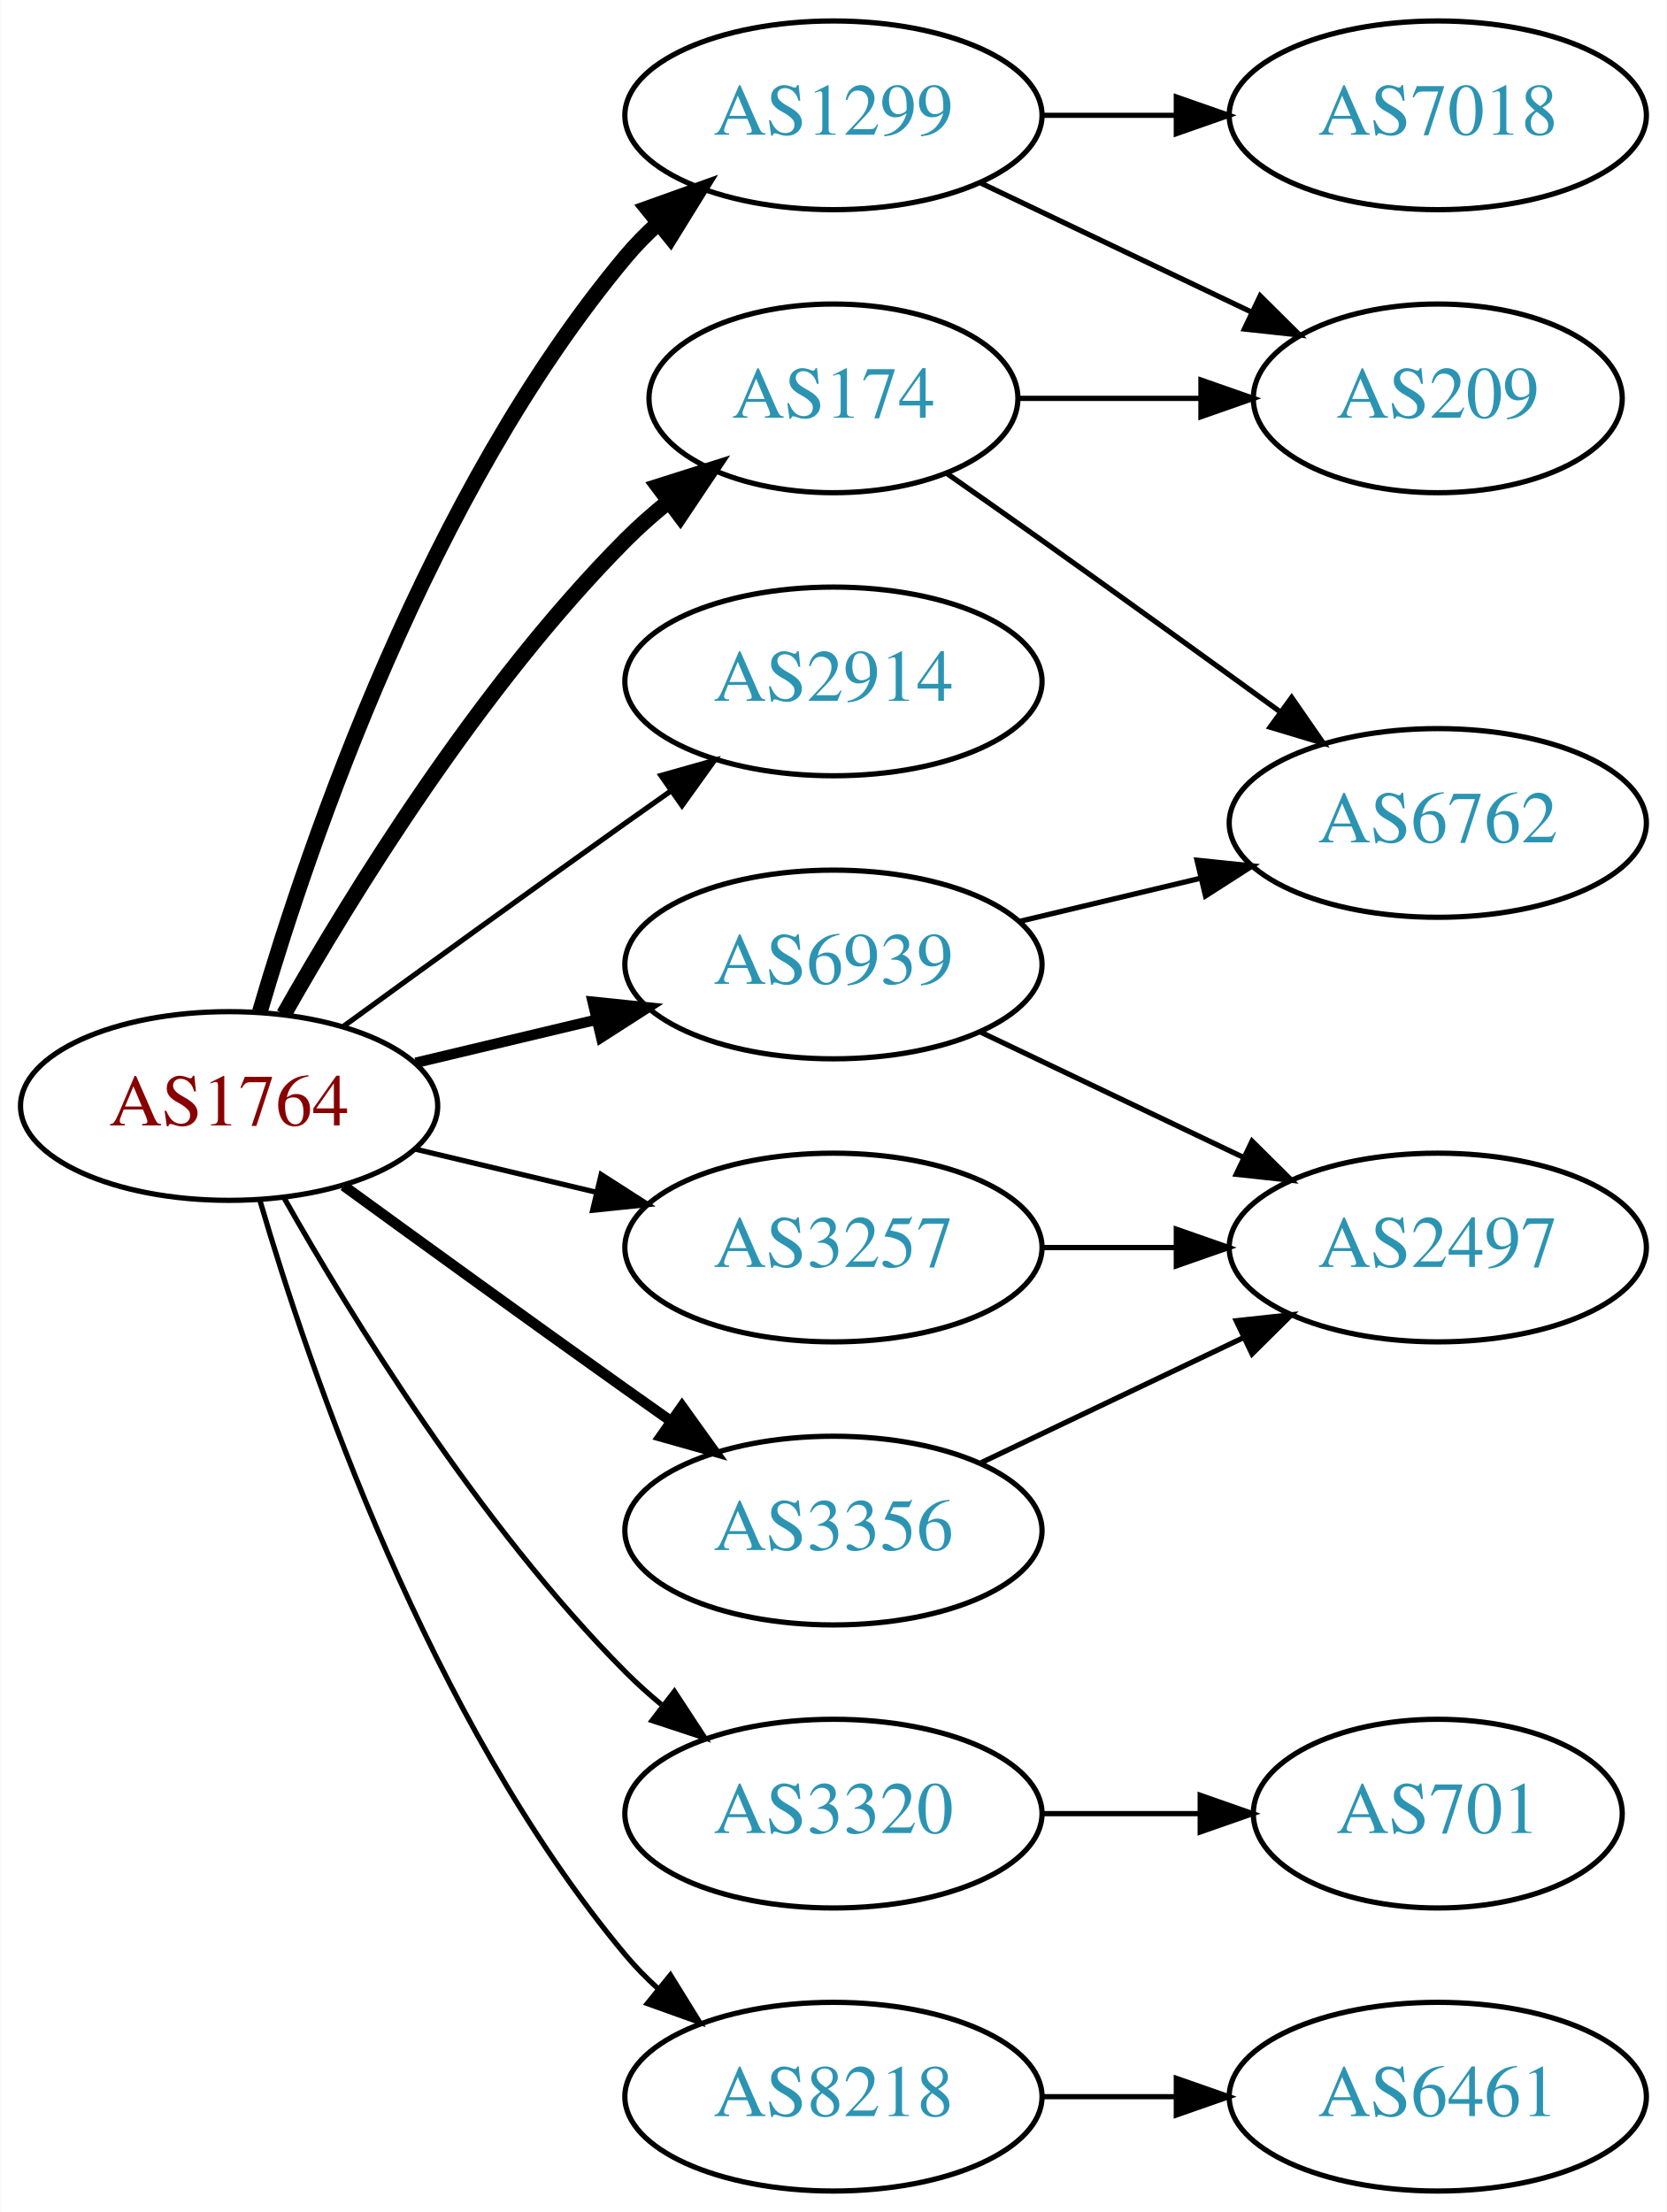
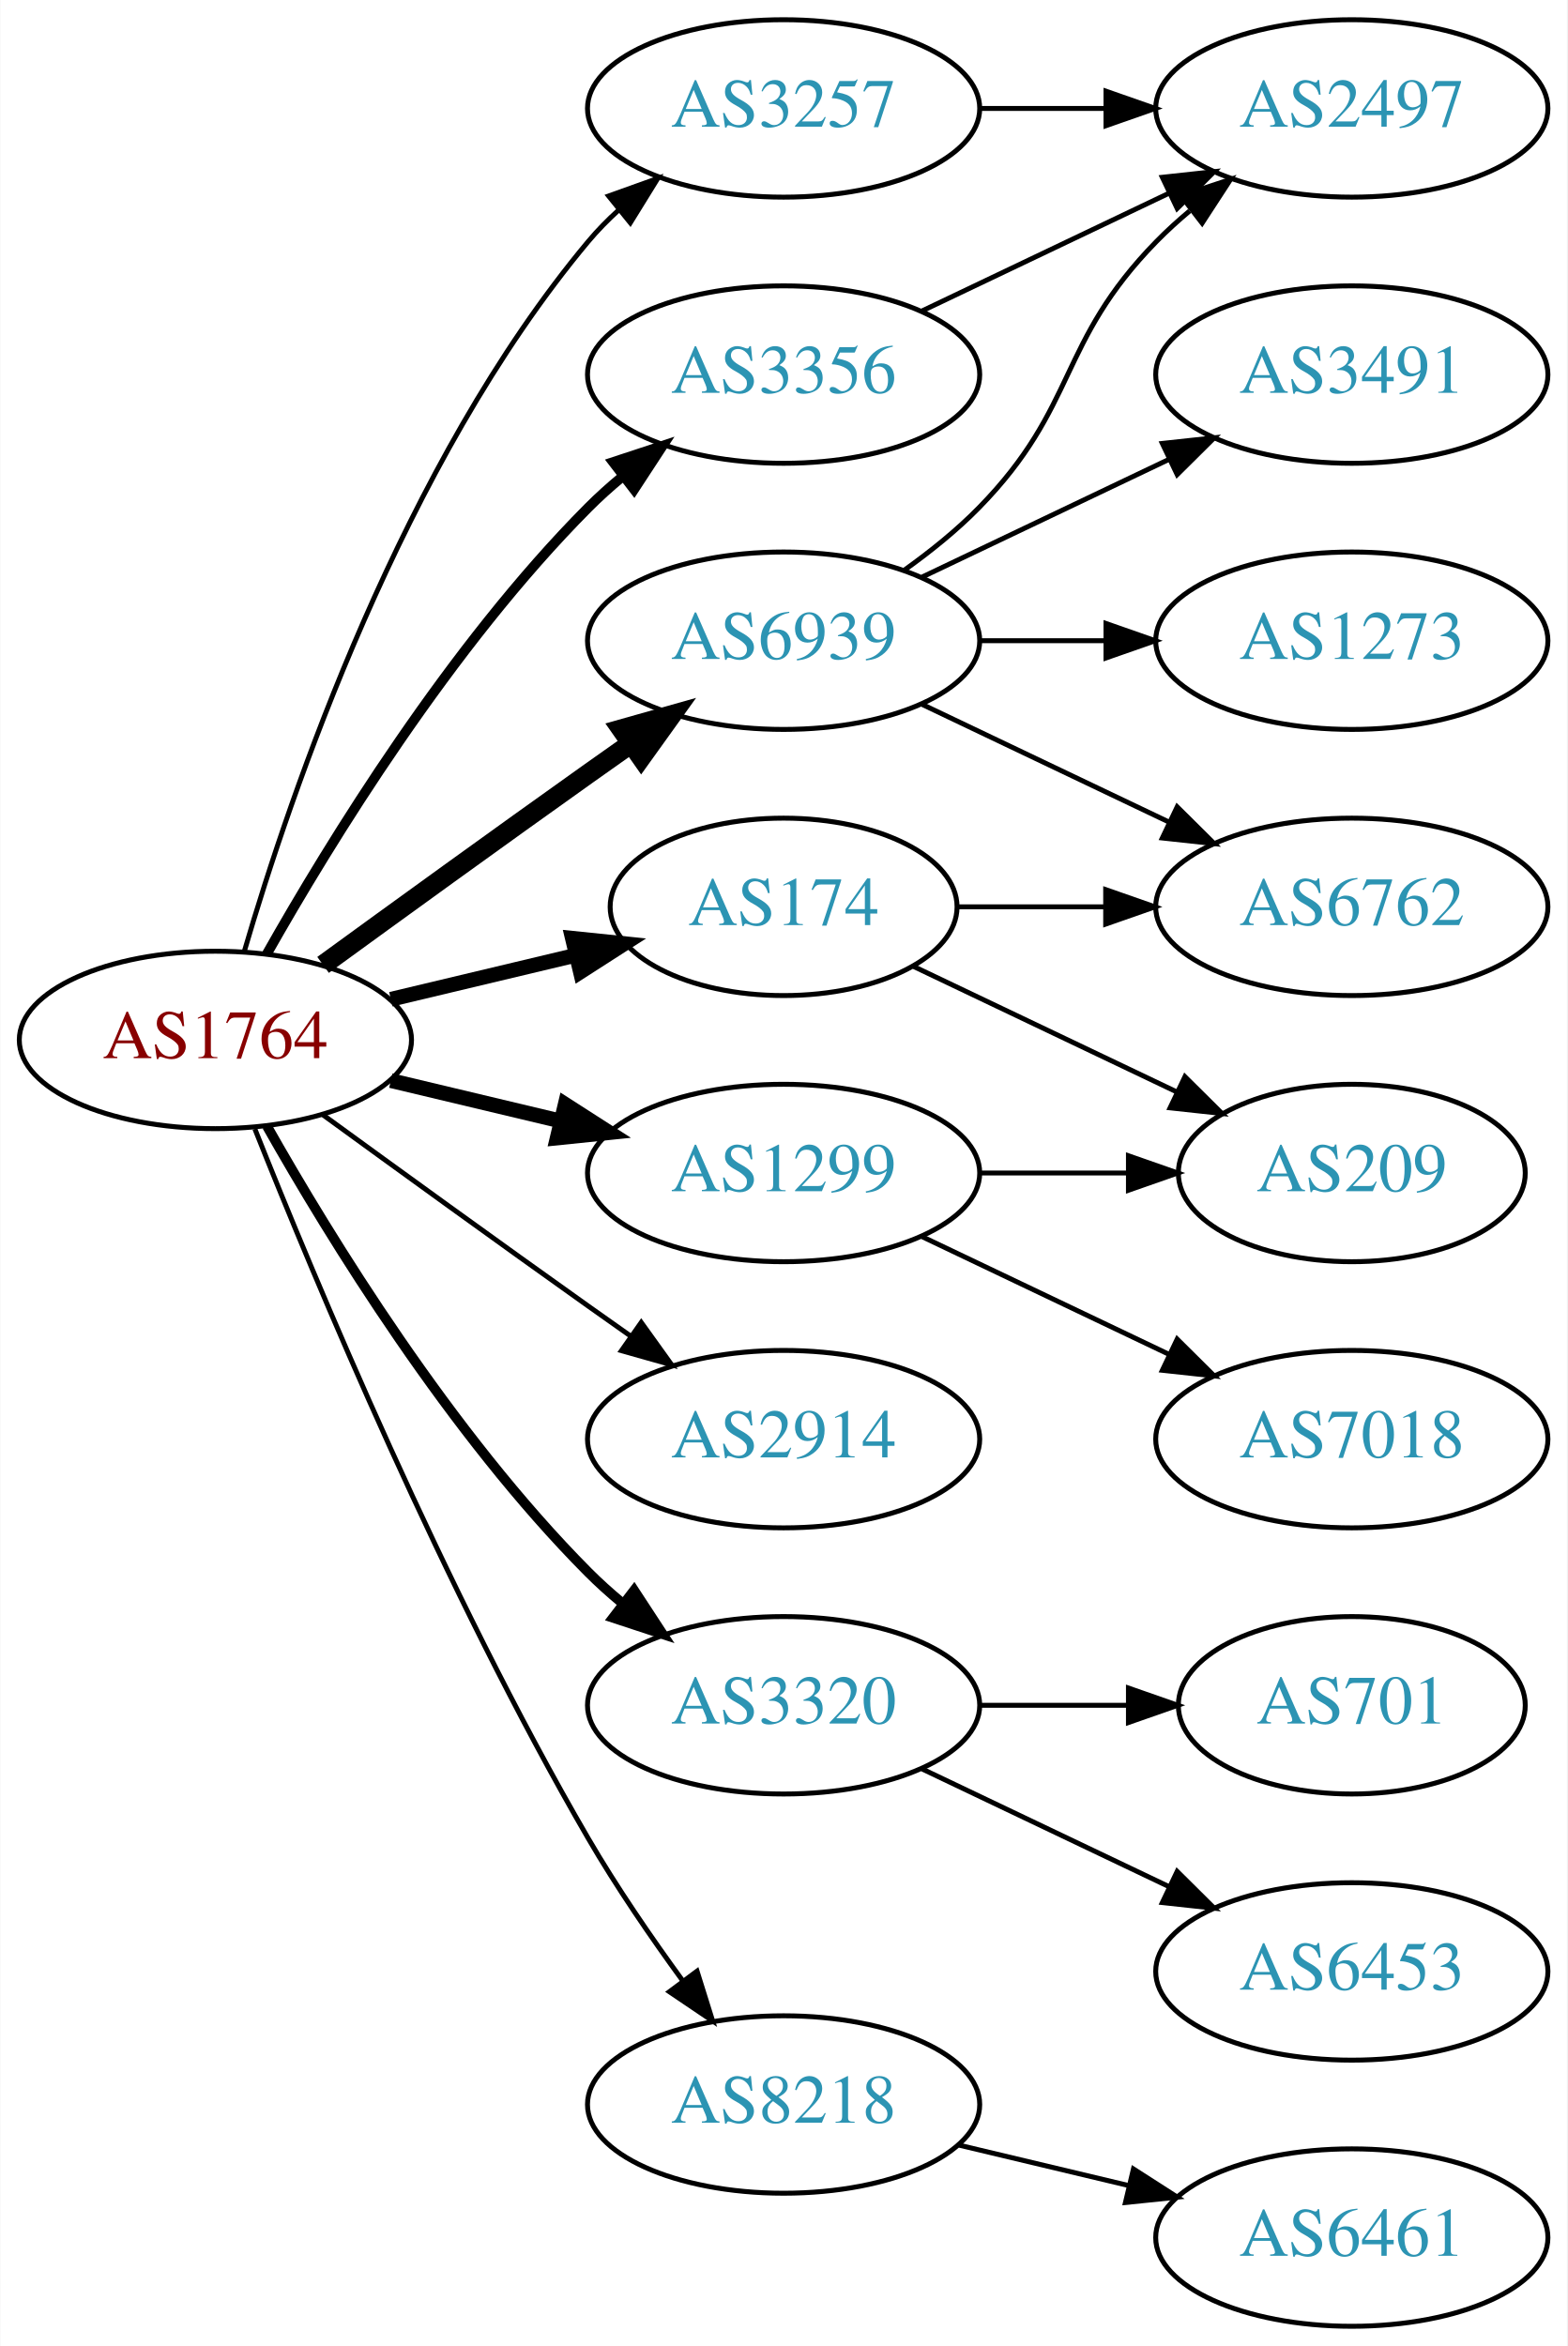
- <svg xmlns="http://www.w3.org/2000/svg" xmlns:xlink="http://www.w3.org/1999/xlink" width="318pt" height="422pt" viewBox="0.00 0.00 317.88 422.00">
-   <g id="graph0" class="graph" transform="scale(1 1) rotate(0) translate(4 418)">
-     <polygon fill="white" stroke="none" points="-4,4 -4,-418 313.879,-418 313.879,4 -4,4" />
+ <svg xmlns="http://www.w3.org/2000/svg" xmlns:xlink="http://www.w3.org/1999/xlink" width="318pt" height="476pt" viewBox="0.00 0.00 317.88 476.00">
+   <g id="graph0" class="graph" transform="scale(1 1) rotate(0) translate(4 472)">
+     <polygon fill="white" stroke="none" points="-4,4 -4,-472 313.879,-472 313.879,4 -4,4" />
    <g id="node1" class="node">
      <g id="a_node1">
        <a xlink:href="/asn/1764" xlink:title="AS1764 ~ NEXTLAYER-AS [AT]">
-           <ellipse fill="#ffffff" stroke="black" cx="39.647" cy="-207" rx="39.794" ry="18" />
-           <text text-anchor="middle" x="39.647" y="-203.3" font-family="Times,serif" font-size="14.00" fill="#880000">AS1764</text>
+           <ellipse fill="#ffffff" stroke="black" cx="39.647" cy="-261" rx="39.794" ry="18" />
+           <text text-anchor="middle" x="39.647" y="-257.3" font-family="Times,serif" font-size="14.00" fill="#880000">AS1764</text>
        </a>
      </g>
    </g>
    <g id="node2" class="node">
      <g id="a_node2">
        <a xlink:href="/asn/174" xlink:title="AS174 ~ Cogent Communications [US]">
-           <ellipse fill="#ffffff" stroke="black" cx="154.939" cy="-342" rx="35.194" ry="18" />
-           <text text-anchor="middle" x="154.939" y="-338.3" font-family="Times,serif" font-size="14.00" fill="#2c94b3">AS174</text>
+           <ellipse fill="#ffffff" stroke="black" cx="154.939" cy="-288" rx="35.194" ry="18" />
+           <text text-anchor="middle" x="154.939" y="-284.3" font-family="Times,serif" font-size="14.00" fill="#2c94b3">AS174</text>
        </a>
      </g>
    </g>
    <g id="edge1" class="edge">
-       <path fill="none" stroke="black" stroke-width="3" d="M50.106,-224.49C62.888,-247.096 87.32,-286.886 115.293,-315 117.793,-317.513 120.554,-319.949 123.415,-322.261" />
-       <polygon fill="black" stroke="black" stroke-width="3" points="121.513,-325.21 131.612,-328.413 125.715,-319.611 121.513,-325.21" />
+       <path fill="none" stroke="black" stroke-width="3" d="M75.254,-269.248C87.048,-272.058 100.353,-275.229 112.62,-278.153" />
+       <polygon fill="black" stroke="black" stroke-width="3" points="112.086,-281.624 122.625,-280.537 113.709,-274.814 112.086,-281.624" />
    </g>
    <g id="node3" class="node">
      <g id="a_node3">
        <a xlink:href="/asn/1299" xlink:title="AS1299 ~ Telia Carrier [EU]">
-           <ellipse fill="#ffffff" stroke="black" cx="154.939" cy="-396" rx="39.794" ry="18" />
-           <text text-anchor="middle" x="154.939" y="-392.3" font-family="Times,serif" font-size="14.00" fill="#2c94b3">AS1299</text>
+           <ellipse fill="#ffffff" stroke="black" cx="154.939" cy="-234" rx="39.794" ry="18" />
+           <text text-anchor="middle" x="154.939" y="-230.3" font-family="Times,serif" font-size="14.00" fill="#2c94b3">AS1299</text>
        </a>
      </g>
    </g>
    <g id="edge2" class="edge">
-       <path fill="none" stroke="black" stroke-width="3" d="M45.521,-225.002C54.834,-256.844 77.651,-323.981 115.293,-369 117.163,-371.237 119.261,-373.374 121.488,-375.396" />
-       <polygon fill="black" stroke="black" stroke-width="3" points="119.431,-378.234 129.407,-381.804 123.835,-372.793 119.431,-378.234" />
+       <path fill="none" stroke="black" stroke-width="3" d="M75.254,-252.752C86.125,-250.162 98.279,-247.265 109.722,-244.538" />
+       <polygon fill="black" stroke="black" stroke-width="3" points="110.628,-247.92 119.544,-242.197 109.005,-241.111 110.628,-247.92" />
    </g>
    <g id="node4" class="node">
      <g id="a_node4">
        <a xlink:href="/asn/2914" xlink:title="AS2914 ~ NTT America, Inc. [US]">
-           <ellipse fill="#ffffff" stroke="black" cx="154.939" cy="-288" rx="39.794" ry="18" />
-           <text text-anchor="middle" x="154.939" y="-284.3" font-family="Times,serif" font-size="14.00" fill="#2c94b3">AS2914</text>
+           <ellipse fill="#ffffff" stroke="black" cx="154.939" cy="-180" rx="39.794" ry="18" />
+           <text text-anchor="middle" x="154.939" y="-176.3" font-family="Times,serif" font-size="14.00" fill="#2c94b3">AS2914</text>
        </a>
      </g>
    </g>
    <g id="edge3" class="edge">
-       <path fill="none" stroke="black" d="M61.495,-222.222C76.429,-233.091 97.042,-248.025 115.293,-261 118.113,-263.005 121.056,-265.085 124.005,-267.159" />
-       <polygon fill="black" stroke="black" points="122.032,-270.05 132.229,-272.926 126.051,-264.319 122.032,-270.05" />
+       <path fill="none" stroke="black" d="M61.495,-245.778C76.429,-234.909 97.042,-219.975 115.293,-207 118.113,-204.995 121.056,-202.915 124.005,-200.841" />
+       <polygon fill="black" stroke="black" points="126.051,-203.681 132.229,-195.074 122.032,-197.95 126.051,-203.681" />
    </g>
    <g id="node5" class="node">
      <g id="a_node5">
        <a xlink:href="/asn/3257" xlink:title="AS3257 ~ GTT [DE]">
-           <ellipse fill="#ffffff" stroke="black" cx="154.939" cy="-180" rx="39.794" ry="18" />
-           <text text-anchor="middle" x="154.939" y="-176.3" font-family="Times,serif" font-size="14.00" fill="#2c94b3">AS3257</text>
+           <ellipse fill="#ffffff" stroke="black" cx="154.939" cy="-450" rx="39.794" ry="18" />
+           <text text-anchor="middle" x="154.939" y="-446.3" font-family="Times,serif" font-size="14.00" fill="#2c94b3">AS3257</text>
        </a>
      </g>
    </g>
    <g id="edge4" class="edge">
-       <path fill="none" stroke="black" d="M75.254,-198.752C86.125,-196.162 98.279,-193.265 109.722,-190.538" />
-       <polygon fill="black" stroke="black" points="110.628,-193.92 119.544,-188.197 109.005,-187.111 110.628,-193.92" />
+       <path fill="none" stroke="black" d="M45.521,-279.002C54.834,-310.844 77.651,-377.981 115.293,-423 117.163,-425.237 119.261,-427.374 121.488,-429.396" />
+       <polygon fill="black" stroke="black" points="119.431,-432.234 129.407,-435.804 123.835,-426.793 119.431,-432.234" />
    </g>
    <g id="node6" class="node">
      <g id="a_node6">
        <a xlink:href="/asn/3320" xlink:title="AS3320 ~ DTAG [DE]">
-           <ellipse fill="#ffffff" stroke="black" cx="154.939" cy="-72" rx="39.794" ry="18" />
-           <text text-anchor="middle" x="154.939" y="-68.3" font-family="Times,serif" font-size="14.00" fill="#2c94b3">AS3320</text>
+           <ellipse fill="#ffffff" stroke="black" cx="154.939" cy="-126" rx="39.794" ry="18" />
+           <text text-anchor="middle" x="154.939" y="-122.3" font-family="Times,serif" font-size="14.00" fill="#2c94b3">AS3320</text>
        </a>
      </g>
    </g>
    <g id="edge5" class="edge">
-       <path fill="none" stroke="black" d="M50.106,-189.51C62.888,-166.904 87.32,-127.114 115.293,-99 117.404,-96.879 119.7,-94.812 122.085,-92.829" />
-       <polygon fill="black" stroke="black" points="124.601,-95.31 130.401,-86.444 120.338,-89.758 124.601,-95.31" />
+       <path fill="none" stroke="black" stroke-width="2" d="M50.106,-243.51C62.888,-220.904 87.32,-181.114 115.293,-153 117.404,-150.879 119.7,-148.812 122.085,-146.829" />
+       <polygon fill="black" stroke="black" stroke-width="2" points="124.601,-149.31 130.401,-140.444 120.338,-143.758 124.601,-149.31" />
    </g>
    <g id="node7" class="node">
      <g id="a_node7">
        <a xlink:href="/asn/3356" xlink:title="AS3356 ~ Level 3 Parent, LLC [US]">
-           <ellipse fill="#ffffff" stroke="black" cx="154.939" cy="-126" rx="39.794" ry="18" />
-           <text text-anchor="middle" x="154.939" y="-122.3" font-family="Times,serif" font-size="14.00" fill="#2c94b3">AS3356</text>
+           <ellipse fill="#ffffff" stroke="black" cx="154.939" cy="-396" rx="39.794" ry="18" />
+           <text text-anchor="middle" x="154.939" y="-392.3" font-family="Times,serif" font-size="14.00" fill="#2c94b3">AS3356</text>
        </a>
      </g>
    </g>
    <g id="edge6" class="edge">
-       <path fill="none" stroke="black" stroke-width="2" d="M61.495,-191.778C76.429,-180.909 97.042,-165.975 115.293,-153 118.113,-150.995 121.056,-148.915 124.005,-146.841" />
-       <polygon fill="black" stroke="black" stroke-width="2" points="126.051,-149.681 132.229,-141.074 122.032,-143.95 126.051,-149.681" />
+       <path fill="none" stroke="black" stroke-width="2" d="M50.106,-278.49C62.888,-301.096 87.32,-340.886 115.293,-369 117.404,-371.121 119.7,-373.188 122.085,-375.171" />
+       <polygon fill="black" stroke="black" stroke-width="2" points="120.338,-378.242 130.401,-381.556 124.601,-372.69 120.338,-378.242" />
    </g>
    <g id="node8" class="node">
      <g id="a_node8">
        <a xlink:href="/asn/6939" xlink:title="AS6939 ~ Hurricane Electric LLC [US]">
-           <ellipse fill="#ffffff" stroke="black" cx="154.939" cy="-234" rx="39.794" ry="18" />
-           <text text-anchor="middle" x="154.939" y="-230.3" font-family="Times,serif" font-size="14.00" fill="#2c94b3">AS6939</text>
+           <ellipse fill="#ffffff" stroke="black" cx="154.939" cy="-342" rx="39.794" ry="18" />
+           <text text-anchor="middle" x="154.939" y="-338.3" font-family="Times,serif" font-size="14.00" fill="#2c94b3">AS6939</text>
        </a>
      </g>
    </g>
    <g id="edge7" class="edge">
-       <path fill="none" stroke="black" stroke-width="2" d="M75.254,-215.248C86.125,-217.838 98.279,-220.735 109.722,-223.462" />
-       <polygon fill="black" stroke="black" stroke-width="2" points="109.005,-226.889 119.544,-225.803 110.628,-220.08 109.005,-226.889" />
+       <path fill="none" stroke="black" stroke-width="4" d="M61.495,-276.222C76.429,-287.091 97.042,-302.025 115.293,-315 118.113,-317.005 121.056,-319.085 124.005,-321.159" />
+       <polygon fill="black" stroke="black" stroke-width="4" points="122.032,-324.05 132.229,-326.926 126.051,-318.319 122.032,-324.05" />
    </g>
    <g id="node9" class="node">
      <g id="a_node9">
        <a xlink:href="/asn/8218" xlink:title="AS8218 ~ legacy Neotelecoms [FR]">
-           <ellipse fill="#ffffff" stroke="black" cx="154.939" cy="-18" rx="39.794" ry="18" />
-           <text text-anchor="middle" x="154.939" y="-14.3" font-family="Times,serif" font-size="14.00" fill="#2c94b3">AS8218</text>
+           <ellipse fill="#ffffff" stroke="black" cx="154.939" cy="-45" rx="39.794" ry="18" />
+           <text text-anchor="middle" x="154.939" y="-41.3" font-family="Times,serif" font-size="14.00" fill="#2c94b3">AS8218</text>
        </a>
      </g>
    </g>
    <g id="edge8" class="edge">
-       <path fill="none" stroke="black" d="M45.521,-188.998C54.834,-157.156 77.651,-90.019 115.293,-45 117.163,-42.763 119.261,-40.626 121.488,-38.604" />
-       <polygon fill="black" stroke="black" points="123.835,-41.208 129.407,-32.196 119.431,-35.766 123.835,-41.208" />
+       <path fill="none" stroke="black" d="M47.65,-242.949C59.777,-212.43 86.195,-149.067 115.293,-99 121,-89.181 128.038,-78.922 134.537,-70.016" />
+       <polygon fill="black" stroke="black" points="137.377,-72.061 140.542,-61.95 131.763,-67.881 137.377,-72.061" />
    </g>
    <g id="node10" class="node">
      <g id="a_node10">
-         <a xlink:href="/asn/209" xlink:title="AS209 ~ CenturyLink Communications, LLC [US]">
-           <ellipse fill="#ffffff" stroke="black" cx="270.232" cy="-342" rx="35.194" ry="18" />
-           <text text-anchor="middle" x="270.232" y="-338.3" font-family="Times,serif" font-size="14.00" fill="#2c94b3">AS209</text>
+         <a xlink:href="/asn/6762" xlink:title="AS6762 ~ TELECOM ITALIA SPARKLE S.p.A. [IT]">
+           <ellipse fill="#ffffff" stroke="black" cx="270.232" cy="-288" rx="39.794" ry="18" />
+           <text text-anchor="middle" x="270.232" y="-284.3" font-family="Times,serif" font-size="14.00" fill="#2c94b3">AS6762</text>
        </a>
      </g>
    </g>
    <g id="edge9" class="edge">
-       <path fill="none" stroke="black" d="M190.239,-342C201.109,-342 213.286,-342 224.764,-342" />
-       <polygon fill="black" stroke="black" points="225.05,-345.5 235.05,-342 225.05,-338.5 225.05,-345.5" />
+       <path fill="none" stroke="black" d="M190.239,-288C199.616,-288 209.966,-288 220.001,-288" />
+       <polygon fill="black" stroke="black" points="220.289,-291.5 230.289,-288 220.289,-284.5 220.289,-291.5" />
    </g>
    <g id="node11" class="node">
      <g id="a_node11">
-         <a xlink:href="/asn/6762" xlink:title="AS6762 ~ TELECOM ITALIA SPARKLE S.p.A. [IT]">
-           <ellipse fill="#ffffff" stroke="black" cx="270.232" cy="-261" rx="39.794" ry="18" />
-           <text text-anchor="middle" x="270.232" y="-257.3" font-family="Times,serif" font-size="14.00" fill="#2c94b3">AS6762</text>
+         <a xlink:href="/asn/209" xlink:title="AS209 ~ CenturyLink Communications, LLC [US]">
+           <ellipse fill="#ffffff" stroke="black" cx="270.232" cy="-234" rx="35.194" ry="18" />
+           <text text-anchor="middle" x="270.232" y="-230.3" font-family="Times,serif" font-size="14.00" fill="#2c94b3">AS209</text>
        </a>
      </g>
    </g>
    <g id="edge10" class="edge">
-       <path fill="none" stroke="black" d="M176.441,-327.77C182.315,-323.668 188.716,-319.173 194.586,-315 209.7,-304.255 226.434,-292.167 240.221,-282.156" />
-       <polygon fill="black" stroke="black" points="242.354,-284.933 248.384,-276.222 238.238,-279.271 242.354,-284.933" />
+       <path fill="none" stroke="black" d="M181.365,-275.881C197.108,-268.378 217.53,-258.644 234.723,-250.449" />
+       <polygon fill="black" stroke="black" points="236.371,-253.54 243.892,-246.078 233.359,-247.221 236.371,-253.54" />
    </g>
    <g id="edge12" class="edge">
-       <path fill="none" stroke="black" d="M183.076,-383.066C198.508,-375.71 217.993,-366.423 234.528,-358.541" />
-       <polygon fill="black" stroke="black" points="236.349,-361.551 243.87,-354.089 233.337,-355.232 236.349,-361.551" />
+       <path fill="none" stroke="black" d="M194.612,-234C204.317,-234 214.808,-234 224.771,-234" />
+       <polygon fill="black" stroke="black" points="224.907,-237.5 234.907,-234 224.907,-230.5 224.907,-237.5" />
    </g>
    <g id="node12" class="node">
      <g id="a_node12">
        <a xlink:href="/asn/7018" xlink:title="AS7018 ~ AT&amp;T Services, Inc. [US]">
-           <ellipse fill="#ffffff" stroke="black" cx="270.232" cy="-396" rx="39.794" ry="18" />
-           <text text-anchor="middle" x="270.232" y="-392.3" font-family="Times,serif" font-size="14.00" fill="#2c94b3">AS7018</text>
+           <ellipse fill="#ffffff" stroke="black" cx="270.232" cy="-180" rx="39.794" ry="18" />
+           <text text-anchor="middle" x="270.232" y="-176.3" font-family="Times,serif" font-size="14.00" fill="#2c94b3">AS7018</text>
        </a>
      </g>
    </g>
    <g id="edge11" class="edge">
-       <path fill="none" stroke="black" d="M194.612,-396C202.815,-396 211.579,-396 220.111,-396" />
-       <polygon fill="black" stroke="black" points="220.35,-399.5 230.35,-396 220.35,-392.5 220.35,-399.5" />
+       <path fill="none" stroke="black" d="M183.076,-221.066C198.07,-213.919 216.891,-204.948 233.114,-197.215" />
+       <polygon fill="black" stroke="black" points="234.796,-200.291 242.317,-192.829 231.784,-193.972 234.796,-200.291" />
    </g>
    <g id="node13" class="node">
      <g id="a_node13">
        <a xlink:href="/asn/2497" xlink:title="AS2497 ~ Internet Initiative Japan Inc. [JP]">
-           <ellipse fill="#ffffff" stroke="black" cx="270.232" cy="-180" rx="39.794" ry="18" />
-           <text text-anchor="middle" x="270.232" y="-176.3" font-family="Times,serif" font-size="14.00" fill="#2c94b3">AS2497</text>
+           <ellipse fill="#ffffff" stroke="black" cx="270.232" cy="-450" rx="39.794" ry="18" />
+           <text text-anchor="middle" x="270.232" y="-446.3" font-family="Times,serif" font-size="14.00" fill="#2c94b3">AS2497</text>
        </a>
      </g>
    </g>
    <g id="edge13" class="edge">
-       <path fill="none" stroke="black" d="M194.612,-180C202.815,-180 211.579,-180 220.111,-180" />
-       <polygon fill="black" stroke="black" points="220.35,-183.5 230.35,-180 220.35,-176.5 220.35,-183.5" />
+       <path fill="none" stroke="black" d="M194.612,-450C202.815,-450 211.579,-450 220.111,-450" />
+       <polygon fill="black" stroke="black" points="220.35,-453.5 230.35,-450 220.35,-446.5 220.35,-453.5" />
    </g>
    <g id="node14" class="node">
      <g id="a_node14">
-         <a xlink:href="/asn/701" xlink:title="AS701 ~ UUNET [US]">
-           <ellipse fill="#ffffff" stroke="black" cx="270.232" cy="-72" rx="35.194" ry="18" />
-           <text text-anchor="middle" x="270.232" y="-68.3" font-family="Times,serif" font-size="14.00" fill="#2c94b3">AS701</text>
+         <a xlink:href="/asn/6453" xlink:title="AS6453 ~ TATA COMMUNICATIONS (AMERICA) INC [US]">
+           <ellipse fill="#ffffff" stroke="black" cx="270.232" cy="-72" rx="39.794" ry="18" />
+           <text text-anchor="middle" x="270.232" y="-68.3" font-family="Times,serif" font-size="14.00" fill="#2c94b3">AS6453</text>
        </a>
      </g>
    </g>
    <g id="edge14" class="edge">
-       <path fill="none" stroke="black" d="M194.612,-72C204.317,-72 214.808,-72 224.771,-72" />
-       <polygon fill="black" stroke="black" points="224.907,-75.5 234.907,-72 224.907,-68.5 224.907,-75.5" />
-     </g>
-     <g id="edge15" class="edge">
-       <path fill="none" stroke="black" d="M183.076,-138.934C198.07,-146.081 216.891,-155.052 233.114,-162.785" />
-       <polygon fill="black" stroke="black" points="231.784,-166.028 242.317,-167.171 234.796,-159.709 231.784,-166.028" />
-     </g>
-     <g id="edge16" class="edge">
-       <path fill="none" stroke="black" d="M190.547,-242.248C201.418,-244.838 213.572,-247.735 225.015,-250.462" />
-       <polygon fill="black" stroke="black" points="224.298,-253.889 234.837,-252.803 225.921,-247.08 224.298,-253.889" />
-     </g>
-     <g id="edge17" class="edge">
-       <path fill="none" stroke="black" d="M183.076,-221.066C198.07,-213.919 216.891,-204.948 233.114,-197.215" />
-       <polygon fill="black" stroke="black" points="234.796,-200.291 242.317,-192.829 231.784,-193.972 234.796,-200.291" />
+       <path fill="none" stroke="black" d="M183.076,-113.066C198.07,-105.919 216.891,-96.948 233.114,-89.215" />
+       <polygon fill="black" stroke="black" points="234.796,-92.291 242.317,-84.829 231.784,-85.972 234.796,-92.291" />
    </g>
    <g id="node15" class="node">
      <g id="a_node15">
+         <a xlink:href="/asn/701" xlink:title="AS701 ~ UUNET [US]">
+           <ellipse fill="#ffffff" stroke="black" cx="270.232" cy="-126" rx="35.194" ry="18" />
+           <text text-anchor="middle" x="270.232" y="-122.3" font-family="Times,serif" font-size="14.00" fill="#2c94b3">AS701</text>
+         </a>
+       </g>
+     </g>
+     <g id="edge15" class="edge">
+       <path fill="none" stroke="black" d="M194.612,-126C204.317,-126 214.808,-126 224.771,-126" />
+       <polygon fill="black" stroke="black" points="224.907,-129.5 234.907,-126 224.907,-122.5 224.907,-129.5" />
+     </g>
+     <g id="edge16" class="edge">
+       <path fill="none" stroke="black" d="M183.076,-408.934C198.07,-416.081 216.891,-425.052 233.114,-432.785" />
+       <polygon fill="black" stroke="black" points="231.784,-436.028 242.317,-437.171 234.796,-429.709 231.784,-436.028" />
+     </g>
+     <g id="edge19" class="edge">
+       <path fill="none" stroke="black" d="M183.076,-329.066C198.07,-321.919 216.891,-312.948 233.114,-305.215" />
+       <polygon fill="black" stroke="black" points="234.796,-308.291 242.317,-300.829 231.784,-301.972 234.796,-308.291" />
+     </g>
+     <g id="edge17" class="edge">
+       <path fill="none" stroke="black" d="M179.533,-356.389C184.789,-360.148 190.121,-364.437 194.586,-369 214.758,-389.617 210.413,-402.383 230.586,-423 232.679,-425.139 234.962,-427.218 237.339,-429.21" />
+       <polygon fill="black" stroke="black" points="235.582,-432.275 245.638,-435.611 239.857,-426.732 235.582,-432.275" />
+     </g>
+     <g id="node16" class="node">
+       <g id="a_node16">
+         <a xlink:href="/asn/3491" xlink:title="AS3491 ~ PCCW Global, Inc. [US]">
+           <ellipse fill="#ffffff" stroke="black" cx="270.232" cy="-396" rx="39.794" ry="18" />
+           <text text-anchor="middle" x="270.232" y="-392.3" font-family="Times,serif" font-size="14.00" fill="#2c94b3">AS3491</text>
+         </a>
+       </g>
+     </g>
+     <g id="edge18" class="edge">
+       <path fill="none" stroke="black" d="M183.076,-354.934C198.07,-362.081 216.891,-371.052 233.114,-378.785" />
+       <polygon fill="black" stroke="black" points="231.784,-382.028 242.317,-383.171 234.796,-375.709 231.784,-382.028" />
+     </g>
+     <g id="node17" class="node">
+       <g id="a_node17">
+         <a xlink:href="/asn/1273" xlink:title="AS1273 ~ Vodafone Group PLC [EU]">
+           <ellipse fill="#ffffff" stroke="black" cx="270.232" cy="-342" rx="39.794" ry="18" />
+           <text text-anchor="middle" x="270.232" y="-338.3" font-family="Times,serif" font-size="14.00" fill="#2c94b3">AS1273</text>
+         </a>
+       </g>
+     </g>
+     <g id="edge20" class="edge">
+       <path fill="none" stroke="black" d="M194.612,-342C202.815,-342 211.579,-342 220.111,-342" />
+       <polygon fill="black" stroke="black" points="220.35,-345.5 230.35,-342 220.35,-338.5 220.35,-345.5" />
+     </g>
+     <g id="node18" class="node">
+       <g id="a_node18">
        <a xlink:href="/asn/6461" xlink:title="AS6461 ~ Zayo Bandwidth [US]">
          <ellipse fill="#ffffff" stroke="black" cx="270.232" cy="-18" rx="39.794" ry="18" />
          <text text-anchor="middle" x="270.232" y="-14.3" font-family="Times,serif" font-size="14.00" fill="#2c94b3">AS6461</text>
        </a>
      </g>
    </g>
-     <g id="edge18" class="edge">
-       <path fill="none" stroke="black" d="M194.612,-18C202.815,-18 211.579,-18 220.111,-18" />
-       <polygon fill="black" stroke="black" points="220.35,-21.5 230.35,-18 220.35,-14.5 220.35,-21.5" />
+     <g id="edge21" class="edge">
+       <path fill="none" stroke="black" d="M190.547,-36.752C201.418,-34.162 213.572,-31.265 225.015,-28.538" />
+       <polygon fill="black" stroke="black" points="225.921,-31.92 234.837,-26.197 224.298,-25.111 225.921,-31.92" />
    </g>
  </g>
</svg>
